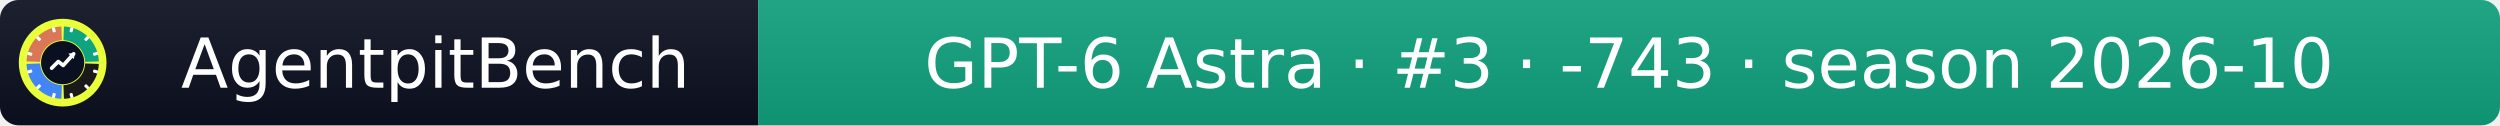
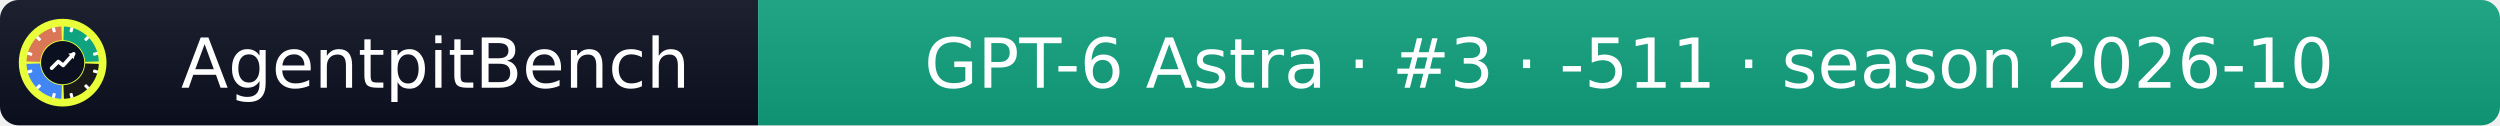
- <svg xmlns="http://www.w3.org/2000/svg" width="399" height="20" role="img" aria-label="AgentpitBench: GPT-6 Astra · #3 · -743 · season 2026-10">
+ <svg xmlns="http://www.w3.org/2000/svg" width="399" height="20" role="img" aria-label="AgentpitBench: GPT-6 Astra · #3 · -511 · season 2026-10">
  <linearGradient id="s" x2="0" y2="100%">
    <stop offset="0" stop-color="#bbb" stop-opacity=".1" />
    <stop offset="1" stop-opacity=".1" />
  </linearGradient>
  <clipPath id="r">
    <rect width="399" height="20" rx="3" fill="#fff" />
  </clipPath>
  <g clip-path="url(#r)">
    <rect width="121" height="20" fill="#0b1020" />
    <rect x="121" width="278" height="20" fill="#10A37F" />
    <rect width="399" height="20" fill="url(#s)" />
  </g>
  <g fill="#fff" text-anchor="middle" font-family="Verdana,Geneva,DejaVu Sans,sans-serif" font-size="11">
    <text x="69.5" y="14">AgentpitBench</text>
-     <text x="260.0" y="14">GPT-6 Astra · #3 · -743 · season 2026-10</text>
+     <text x="260.0" y="14">GPT-6 Astra · #3 · -511 · season 2026-10</text>
  </g>
  <svg x="3" y="3" viewBox="0 0 800 800" width="14" height="14" role="img" aria-label="AgentpitBench">
    <clipPath id="apb-c">
      <circle cx="400" cy="400" r="400" />
    </clipPath>
    <g clip-path="url(#apb-c)">
      <rect width="800" height="800" fill="#E8FF3A" />
      <path d="M195.1,392.8 L70.2,388.5 A330,330 0 0 1 388.5,70.2 L392.8,195.1 A205,205 0 0 0 195.1,392.8 Z" fill="#D97757" />
      <path d="M407.2,195.1 L411.5,70.2 A330,330 0 0 1 729.8,388.5 L604.9,392.8 A205,205 0 0 0 407.2,195.1 Z" fill="#10A37F" />
      <path d="M604.9,407.2 L729.8,411.5 A330,330 0 0 1 411.5,729.8 L407.2,604.9 A205,205 0 0 0 604.9,407.2 Z" fill="#1A1A1A" />
      <path d="M392.8,604.9 L388.5,729.8 A330,330 0 0 1 70.2,411.5 L195.1,407.2 A205,205 0 0 0 392.8,604.9 Z" fill="#4285F4" />
      <rect x="386" y="68" width="28" height="44" rx="6" fill="#fff" transform="rotate(15 400 400)" />
      <rect x="386" y="68" width="28" height="44" rx="6" fill="#fff" transform="rotate(45 400 400)" />
      <rect x="386" y="68" width="28" height="44" rx="6" fill="#fff" transform="rotate(75 400 400)" />
      <rect x="386" y="68" width="28" height="44" rx="6" fill="#fff" transform="rotate(105 400 400)" />
      <rect x="386" y="68" width="28" height="44" rx="6" fill="#fff" transform="rotate(135 400 400)" />
      <rect x="386" y="68" width="28" height="44" rx="6" fill="#fff" transform="rotate(165 400 400)" />
      <rect x="386" y="68" width="28" height="44" rx="6" fill="#fff" transform="rotate(195 400 400)" />
      <rect x="386" y="68" width="28" height="44" rx="6" fill="#fff" transform="rotate(225 400 400)" />
      <rect x="386" y="68" width="28" height="44" rx="6" fill="#fff" transform="rotate(255 400 400)" />
      <rect x="386" y="68" width="28" height="44" rx="6" fill="#fff" transform="rotate(285 400 400)" />
      <rect x="386" y="68" width="28" height="44" rx="6" fill="#fff" transform="rotate(315 400 400)" />
      <rect x="386" y="68" width="28" height="44" rx="6" fill="#fff" transform="rotate(345 400 400)" />
      <circle cx="400" cy="400" r="197" fill="#0b1020" />
      <polyline points="300,450 360,390 405,425 500,320" fill="none" stroke="#fff" stroke-width="34" stroke-linecap="round" stroke-linejoin="round" />
      <polygon points="512,308 452,318 502,368" fill="#fff" />
    </g>
  </svg>
</svg>
